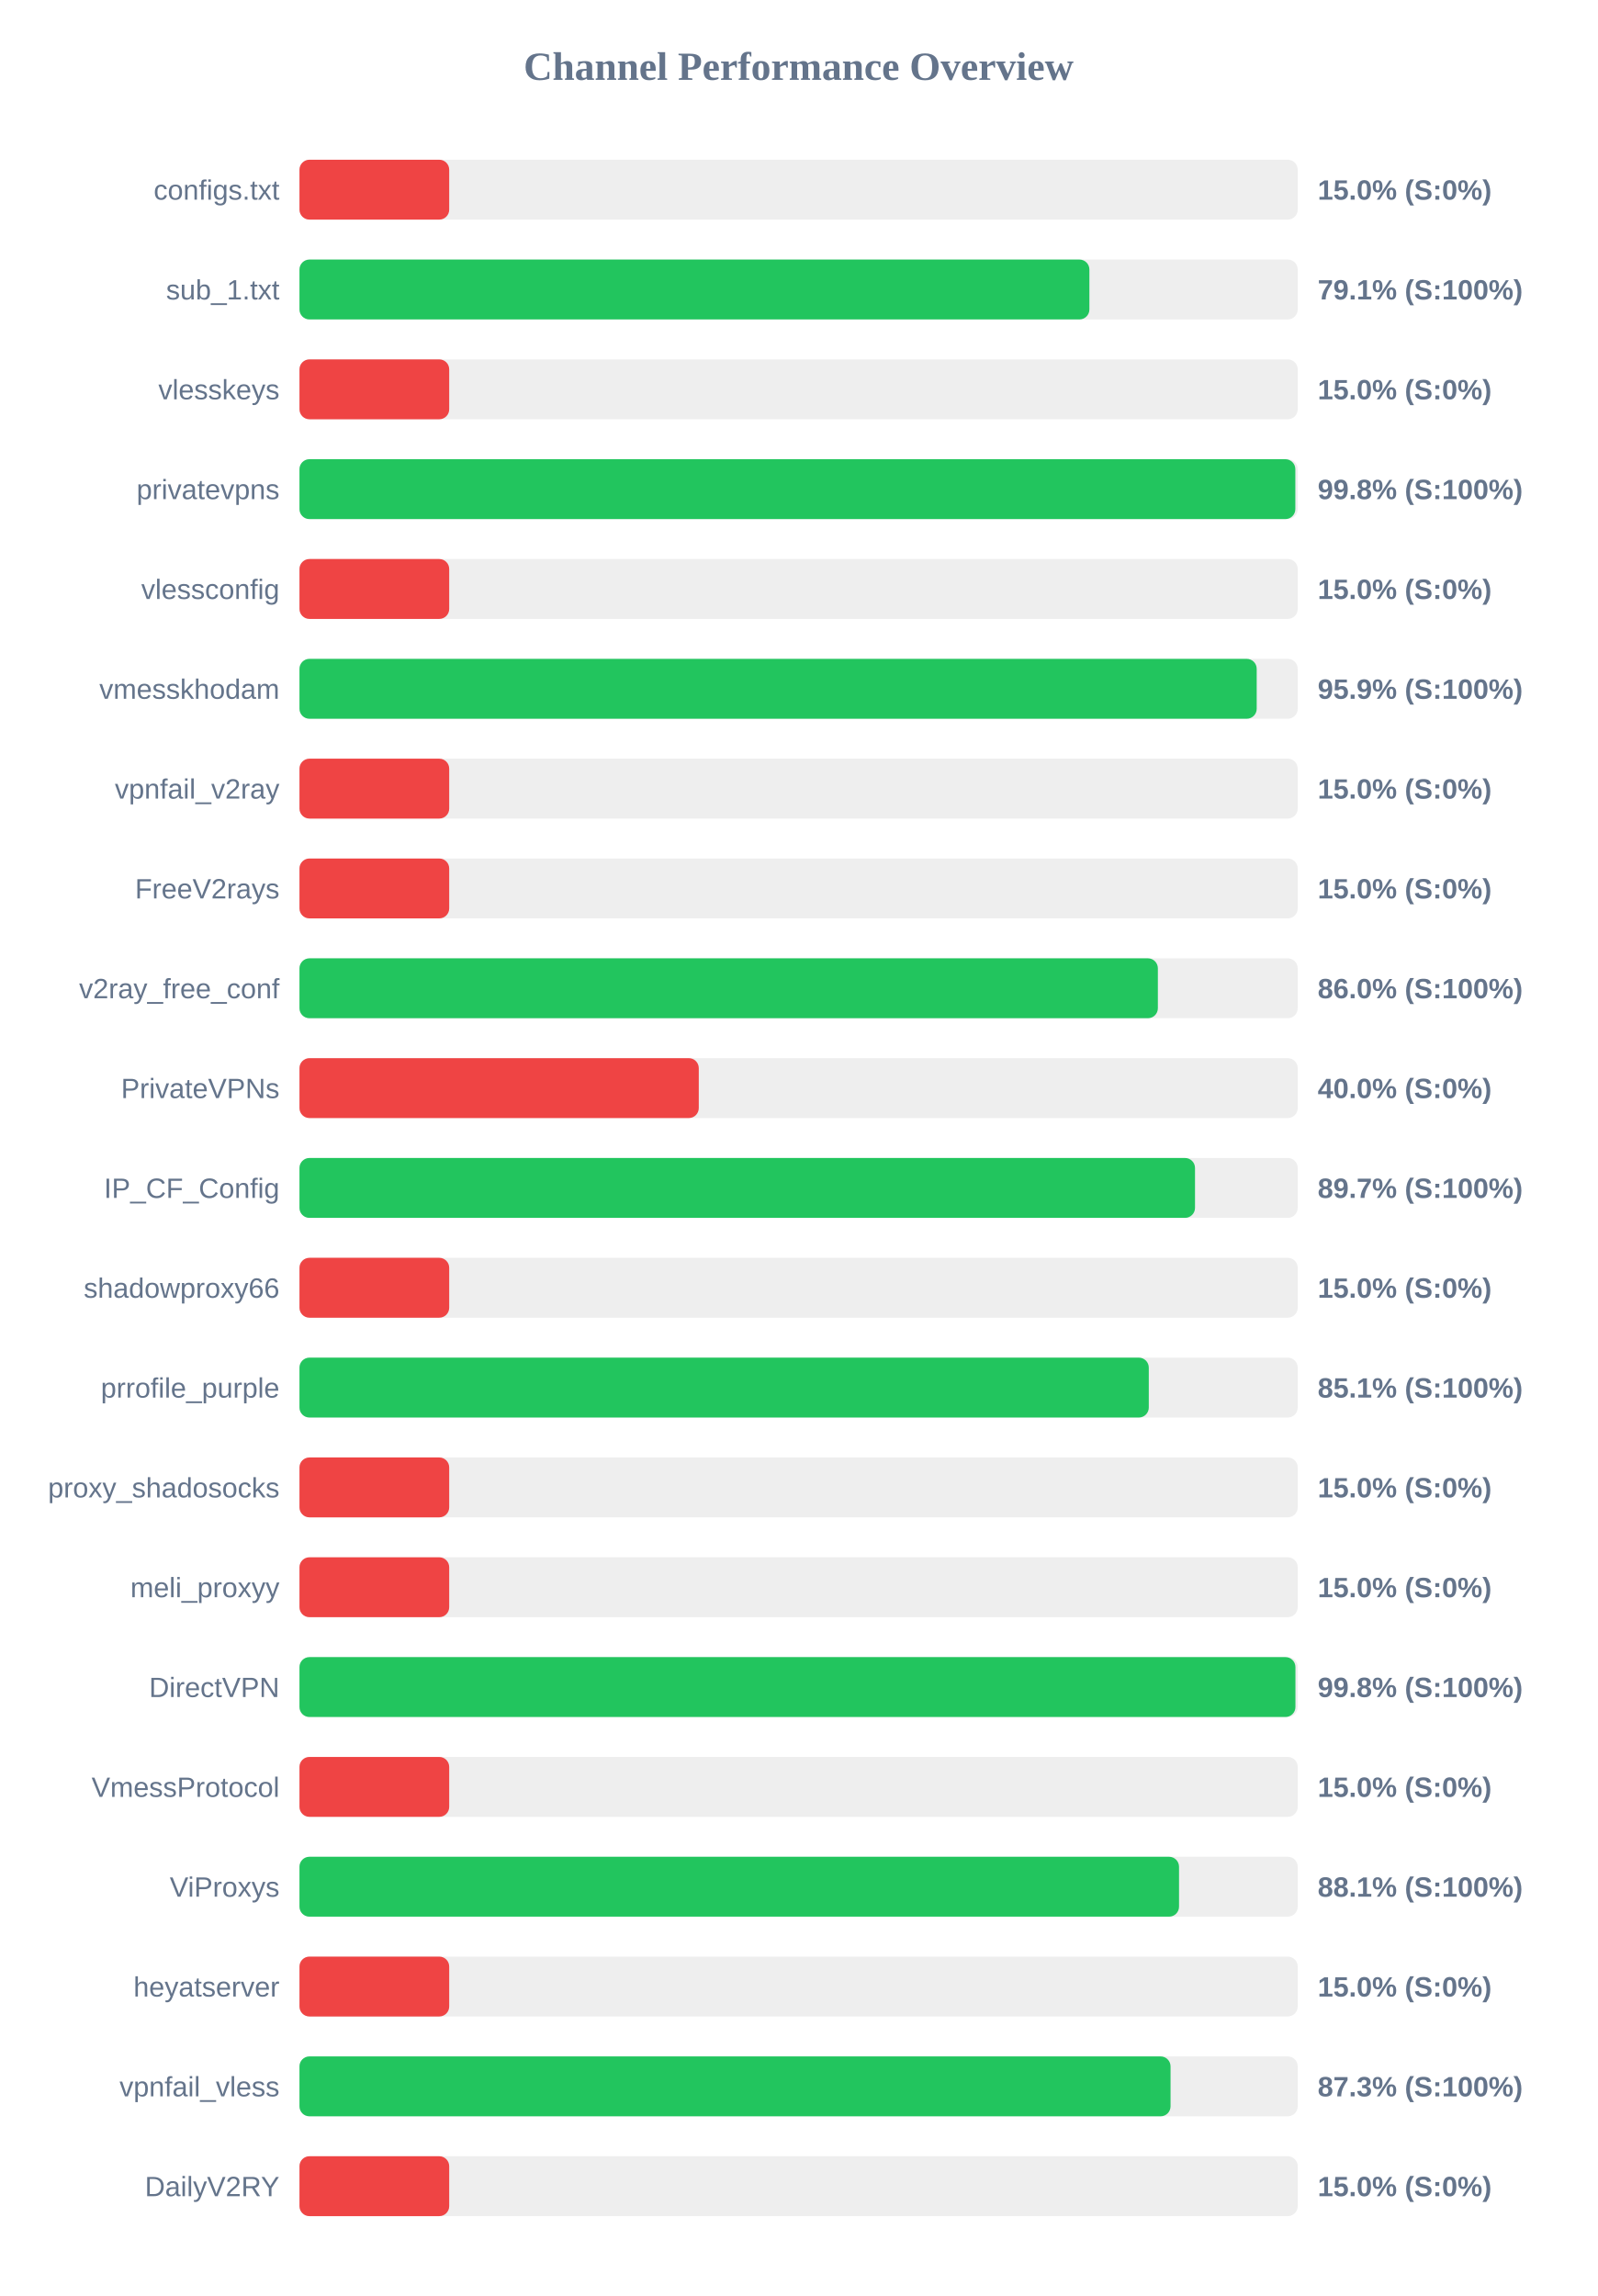
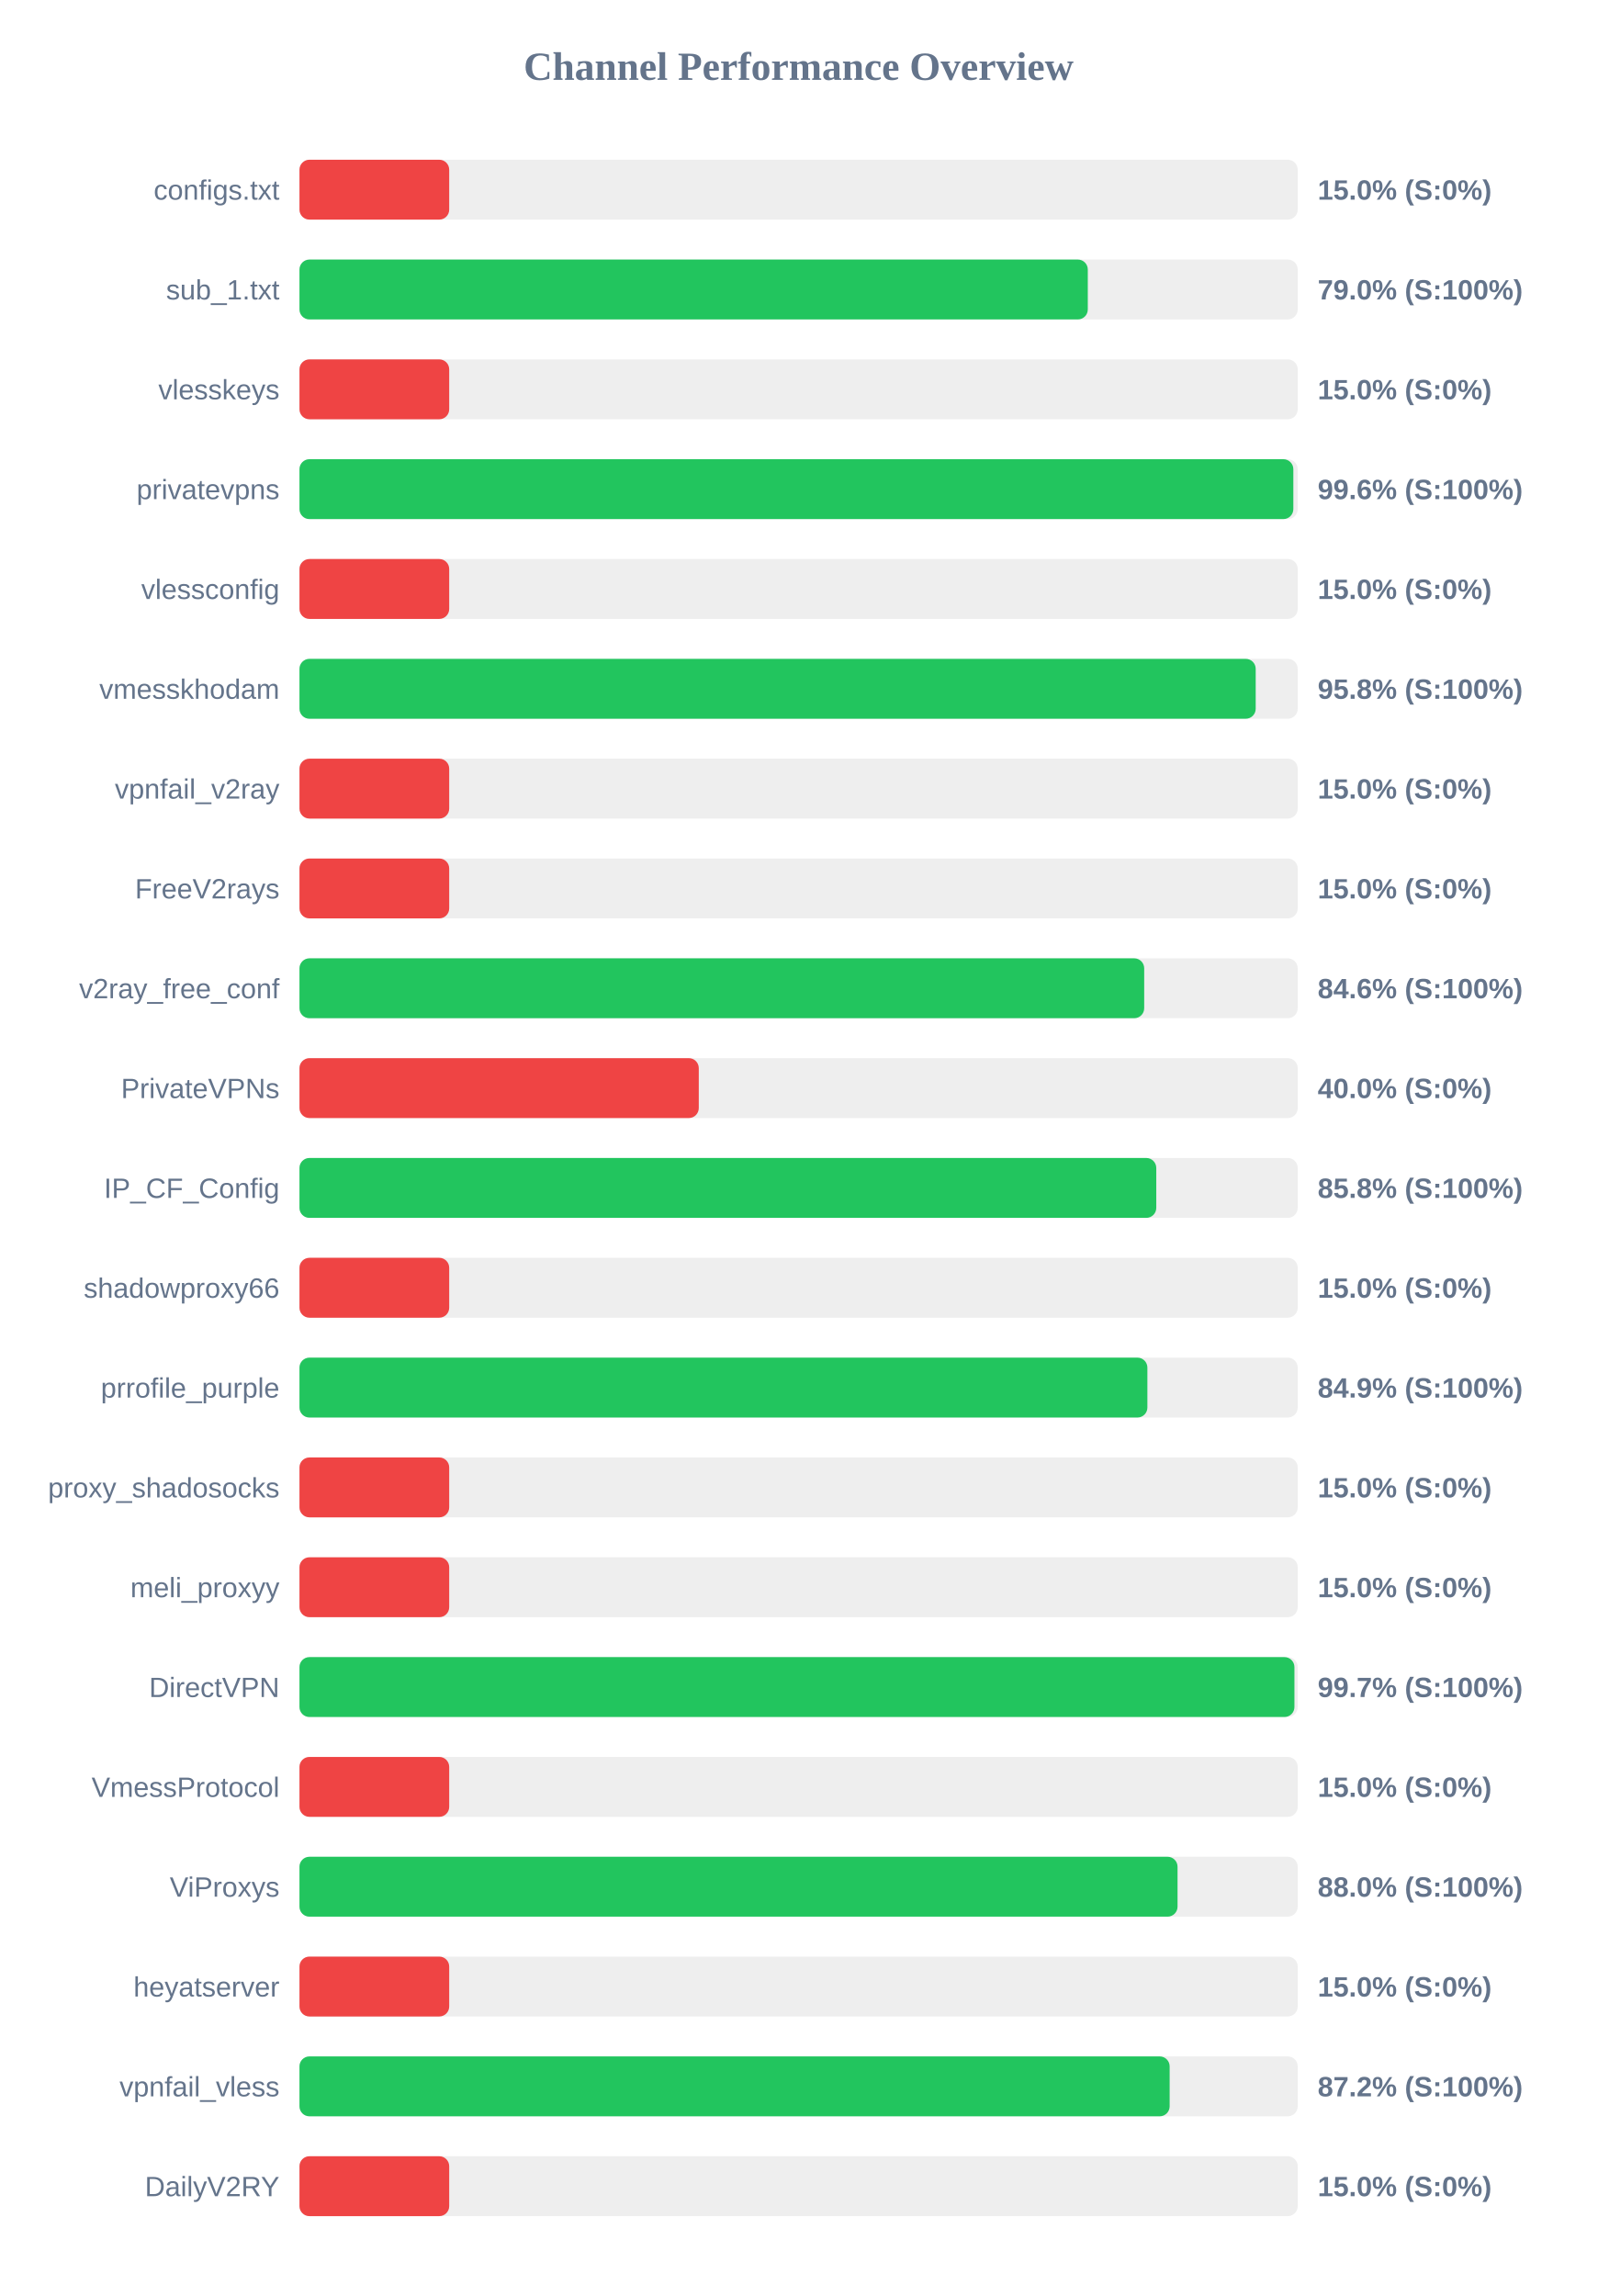
<svg xmlns="http://www.w3.org/2000/svg" width="800" height="1150" version="1.1">
  <style>
        .row { font: 14px Arial; fill: #64748b; }
        .score { font: bold 14px Arial; fill: #64748b; }
    </style>
  <text x="400" y="40" text-anchor="middle" font-size="20px" font-weight="bold" fill="#64748b">Channel Performance Overview</text>
  <rect x="150" y="80" width="500" height="30" fill="#eee" rx="5" />
  <rect x="150" y="80" width="75.0" height="30" fill="#ef4444" rx="5" />
  <text x="140" y="100" text-anchor="end" class="row">configs.txt</text>
  <text x="660" y="100" text-anchor="start" class="score">15.0% (S:0%)</text>
  <rect x="150" y="130" width="500" height="30" fill="#eee" rx="5" />
-   <rect x="150" y="130" width="395.65" height="30" fill="#22c55e" rx="5" />
+   <rect x="150" y="130" width="394.85" height="30" fill="#22c55e" rx="5" />
  <text x="140" y="150" text-anchor="end" class="row">sub_1.txt</text>
-   <text x="660" y="150" text-anchor="start" class="score">79.1% (S:100%)</text>
+   <text x="660" y="150" text-anchor="start" class="score">79.0% (S:100%)</text>
  <rect x="150" y="180" width="500" height="30" fill="#eee" rx="5" />
  <rect x="150" y="180" width="75.0" height="30" fill="#ef4444" rx="5" />
  <text x="140" y="200" text-anchor="end" class="row">vlesskeys</text>
  <text x="660" y="200" text-anchor="start" class="score">15.0% (S:0%)</text>
  <rect x="150" y="230" width="500" height="30" fill="#eee" rx="5" />
-   <rect x="150" y="230" width="498.8" height="30" fill="#22c55e" rx="5" />
+   <rect x="150" y="230" width="497.8" height="30" fill="#22c55e" rx="5" />
  <text x="140" y="250" text-anchor="end" class="row">privatevpns</text>
-   <text x="660" y="250" text-anchor="start" class="score">99.8% (S:100%)</text>
+   <text x="660" y="250" text-anchor="start" class="score">99.6% (S:100%)</text>
  <rect x="150" y="280" width="500" height="30" fill="#eee" rx="5" />
  <rect x="150" y="280" width="75.0" height="30" fill="#ef4444" rx="5" />
  <text x="140" y="300" text-anchor="end" class="row">vlessconfig</text>
  <text x="660" y="300" text-anchor="start" class="score">15.0% (S:0%)</text>
  <rect x="150" y="330" width="500" height="30" fill="#eee" rx="5" />
-   <rect x="150" y="330" width="479.45" height="30" fill="#22c55e" rx="5" />
+   <rect x="150" y="330" width="478.95" height="30" fill="#22c55e" rx="5" />
  <text x="140" y="350" text-anchor="end" class="row">vmesskhodam</text>
-   <text x="660" y="350" text-anchor="start" class="score">95.9% (S:100%)</text>
+   <text x="660" y="350" text-anchor="start" class="score">95.8% (S:100%)</text>
  <rect x="150" y="380" width="500" height="30" fill="#eee" rx="5" />
  <rect x="150" y="380" width="75.0" height="30" fill="#ef4444" rx="5" />
  <text x="140" y="400" text-anchor="end" class="row">vpnfail_v2ray</text>
  <text x="660" y="400" text-anchor="start" class="score">15.0% (S:0%)</text>
  <rect x="150" y="430" width="500" height="30" fill="#eee" rx="5" />
  <rect x="150" y="430" width="75.0" height="30" fill="#ef4444" rx="5" />
  <text x="140" y="450" text-anchor="end" class="row">FreeV2rays</text>
  <text x="660" y="450" text-anchor="start" class="score">15.0% (S:0%)</text>
  <rect x="150" y="480" width="500" height="30" fill="#eee" rx="5" />
-   <rect x="150" y="480" width="429.95" height="30" fill="#22c55e" rx="5" />
+   <rect x="150" y="480" width="423.1" height="30" fill="#22c55e" rx="5" />
  <text x="140" y="500" text-anchor="end" class="row">v2ray_free_conf</text>
-   <text x="660" y="500" text-anchor="start" class="score">86.0% (S:100%)</text>
+   <text x="660" y="500" text-anchor="start" class="score">84.6% (S:100%)</text>
  <rect x="150" y="530" width="500" height="30" fill="#eee" rx="5" />
  <rect x="150" y="530" width="200.0" height="30" fill="#ef4444" rx="5" />
  <text x="140" y="550" text-anchor="end" class="row">PrivateVPNs</text>
  <text x="660" y="550" text-anchor="start" class="score">40.0% (S:0%)</text>
  <rect x="150" y="580" width="500" height="30" fill="#eee" rx="5" />
-   <rect x="150" y="580" width="448.55" height="30" fill="#22c55e" rx="5" />
+   <rect x="150" y="580" width="429.15" height="30" fill="#22c55e" rx="5" />
  <text x="140" y="600" text-anchor="end" class="row">IP_CF_Config</text>
-   <text x="660" y="600" text-anchor="start" class="score">89.7% (S:100%)</text>
+   <text x="660" y="600" text-anchor="start" class="score">85.8% (S:100%)</text>
  <rect x="150" y="630" width="500" height="30" fill="#eee" rx="5" />
  <rect x="150" y="630" width="75.0" height="30" fill="#ef4444" rx="5" />
  <text x="140" y="650" text-anchor="end" class="row">shadowproxy66</text>
  <text x="660" y="650" text-anchor="start" class="score">15.0% (S:0%)</text>
  <rect x="150" y="680" width="500" height="30" fill="#eee" rx="5" />
-   <rect x="150" y="680" width="425.4" height="30" fill="#22c55e" rx="5" />
+   <rect x="150" y="680" width="424.7" height="30" fill="#22c55e" rx="5" />
  <text x="140" y="700" text-anchor="end" class="row">prrofile_purple</text>
-   <text x="660" y="700" text-anchor="start" class="score">85.1% (S:100%)</text>
+   <text x="660" y="700" text-anchor="start" class="score">84.9% (S:100%)</text>
  <rect x="150" y="730" width="500" height="30" fill="#eee" rx="5" />
  <rect x="150" y="730" width="75.0" height="30" fill="#ef4444" rx="5" />
  <text x="140" y="750" text-anchor="end" class="row">proxy_shadosocks</text>
  <text x="660" y="750" text-anchor="start" class="score">15.0% (S:0%)</text>
  <rect x="150" y="780" width="500" height="30" fill="#eee" rx="5" />
  <rect x="150" y="780" width="75.0" height="30" fill="#ef4444" rx="5" />
  <text x="140" y="800" text-anchor="end" class="row">meli_proxyy</text>
  <text x="660" y="800" text-anchor="start" class="score">15.0% (S:0%)</text>
  <rect x="150" y="830" width="500" height="30" fill="#eee" rx="5" />
-   <rect x="150" y="830" width="498.85" height="30" fill="#22c55e" rx="5" />
+   <rect x="150" y="830" width="498.35" height="30" fill="#22c55e" rx="5" />
  <text x="140" y="850" text-anchor="end" class="row">DirectVPN</text>
-   <text x="660" y="850" text-anchor="start" class="score">99.8% (S:100%)</text>
+   <text x="660" y="850" text-anchor="start" class="score">99.7% (S:100%)</text>
  <rect x="150" y="880" width="500" height="30" fill="#eee" rx="5" />
  <rect x="150" y="880" width="75.0" height="30" fill="#ef4444" rx="5" />
  <text x="140" y="900" text-anchor="end" class="row">VmessProtocol</text>
  <text x="660" y="900" text-anchor="start" class="score">15.0% (S:0%)</text>
  <rect x="150" y="930" width="500" height="30" fill="#eee" rx="5" />
-   <rect x="150" y="930" width="440.55" height="30" fill="#22c55e" rx="5" />
+   <rect x="150" y="930" width="439.8" height="30" fill="#22c55e" rx="5" />
  <text x="140" y="950" text-anchor="end" class="row">ViProxys</text>
-   <text x="660" y="950" text-anchor="start" class="score">88.1% (S:100%)</text>
+   <text x="660" y="950" text-anchor="start" class="score">88.0% (S:100%)</text>
  <rect x="150" y="980" width="500" height="30" fill="#eee" rx="5" />
  <rect x="150" y="980" width="75.0" height="30" fill="#ef4444" rx="5" />
  <text x="140" y="1000" text-anchor="end" class="row">heyatserver</text>
  <text x="660" y="1000" text-anchor="start" class="score">15.0% (S:0%)</text>
  <rect x="150" y="1030" width="500" height="30" fill="#eee" rx="5" />
-   <rect x="150" y="1030" width="436.3" height="30" fill="#22c55e" rx="5" />
+   <rect x="150" y="1030" width="435.85" height="30" fill="#22c55e" rx="5" />
  <text x="140" y="1050" text-anchor="end" class="row">vpnfail_vless</text>
-   <text x="660" y="1050" text-anchor="start" class="score">87.3% (S:100%)</text>
+   <text x="660" y="1050" text-anchor="start" class="score">87.2% (S:100%)</text>
  <rect x="150" y="1080" width="500" height="30" fill="#eee" rx="5" />
  <rect x="150" y="1080" width="75.0" height="30" fill="#ef4444" rx="5" />
  <text x="140" y="1100" text-anchor="end" class="row">DailyV2RY</text>
  <text x="660" y="1100" text-anchor="start" class="score">15.0% (S:0%)</text>
</svg>
